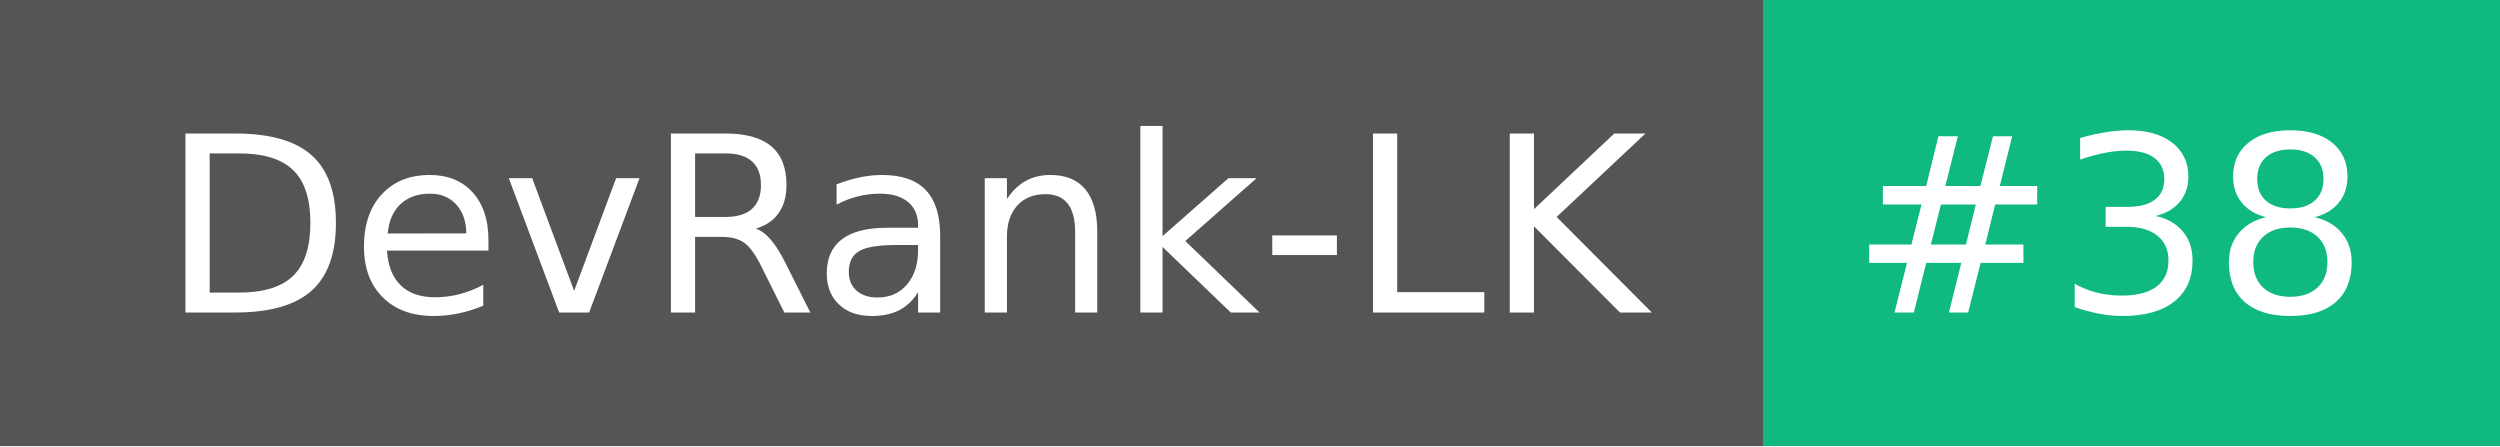
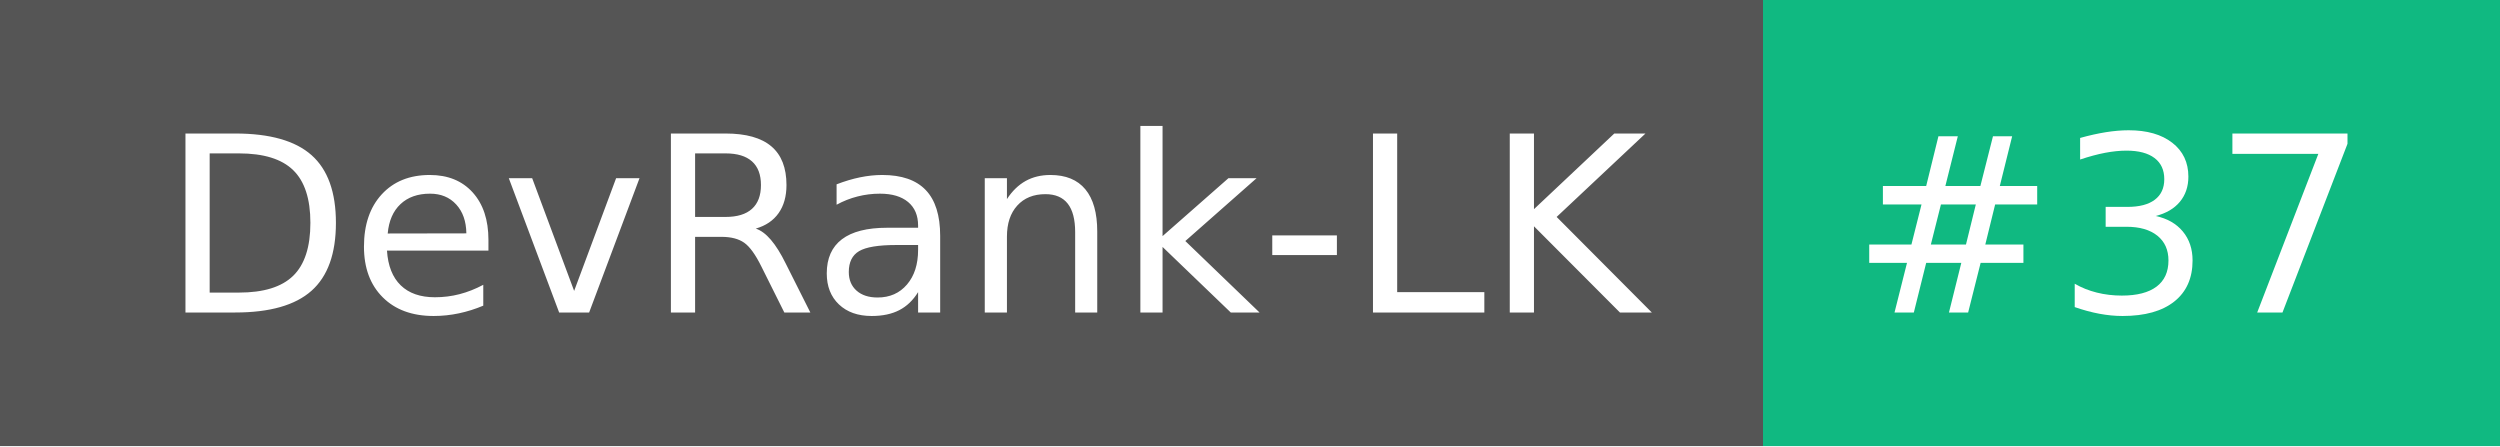
- <svg xmlns="http://www.w3.org/2000/svg" width="112" height="20" role="img" aria-label="DevRank-LK: #38">
+ <svg xmlns="http://www.w3.org/2000/svg" width="112" height="20" role="img" aria-label="DevRank-LK: #37">
  <g shape-rendering="crispEdges">
    <rect width="79" height="20" fill="#555" />
    <rect x="79" width="33" height="20" fill="#10b981" />
  </g>
  <g fill="#fff" text-anchor="middle" font-family="Verdana,Geneva,DejaVu Sans,sans-serif" text-rendering="geometricPrecision" font-size="110">
    <text x="405" y="140" textLength="690" transform="scale(.1)">DevRank-LK</text>
-     <text x="945" y="140" textLength="230" transform="scale(.1)">#38</text>
+     <text x="945" y="140" textLength="230" transform="scale(.1)">#37</text>
  </g>
</svg>
